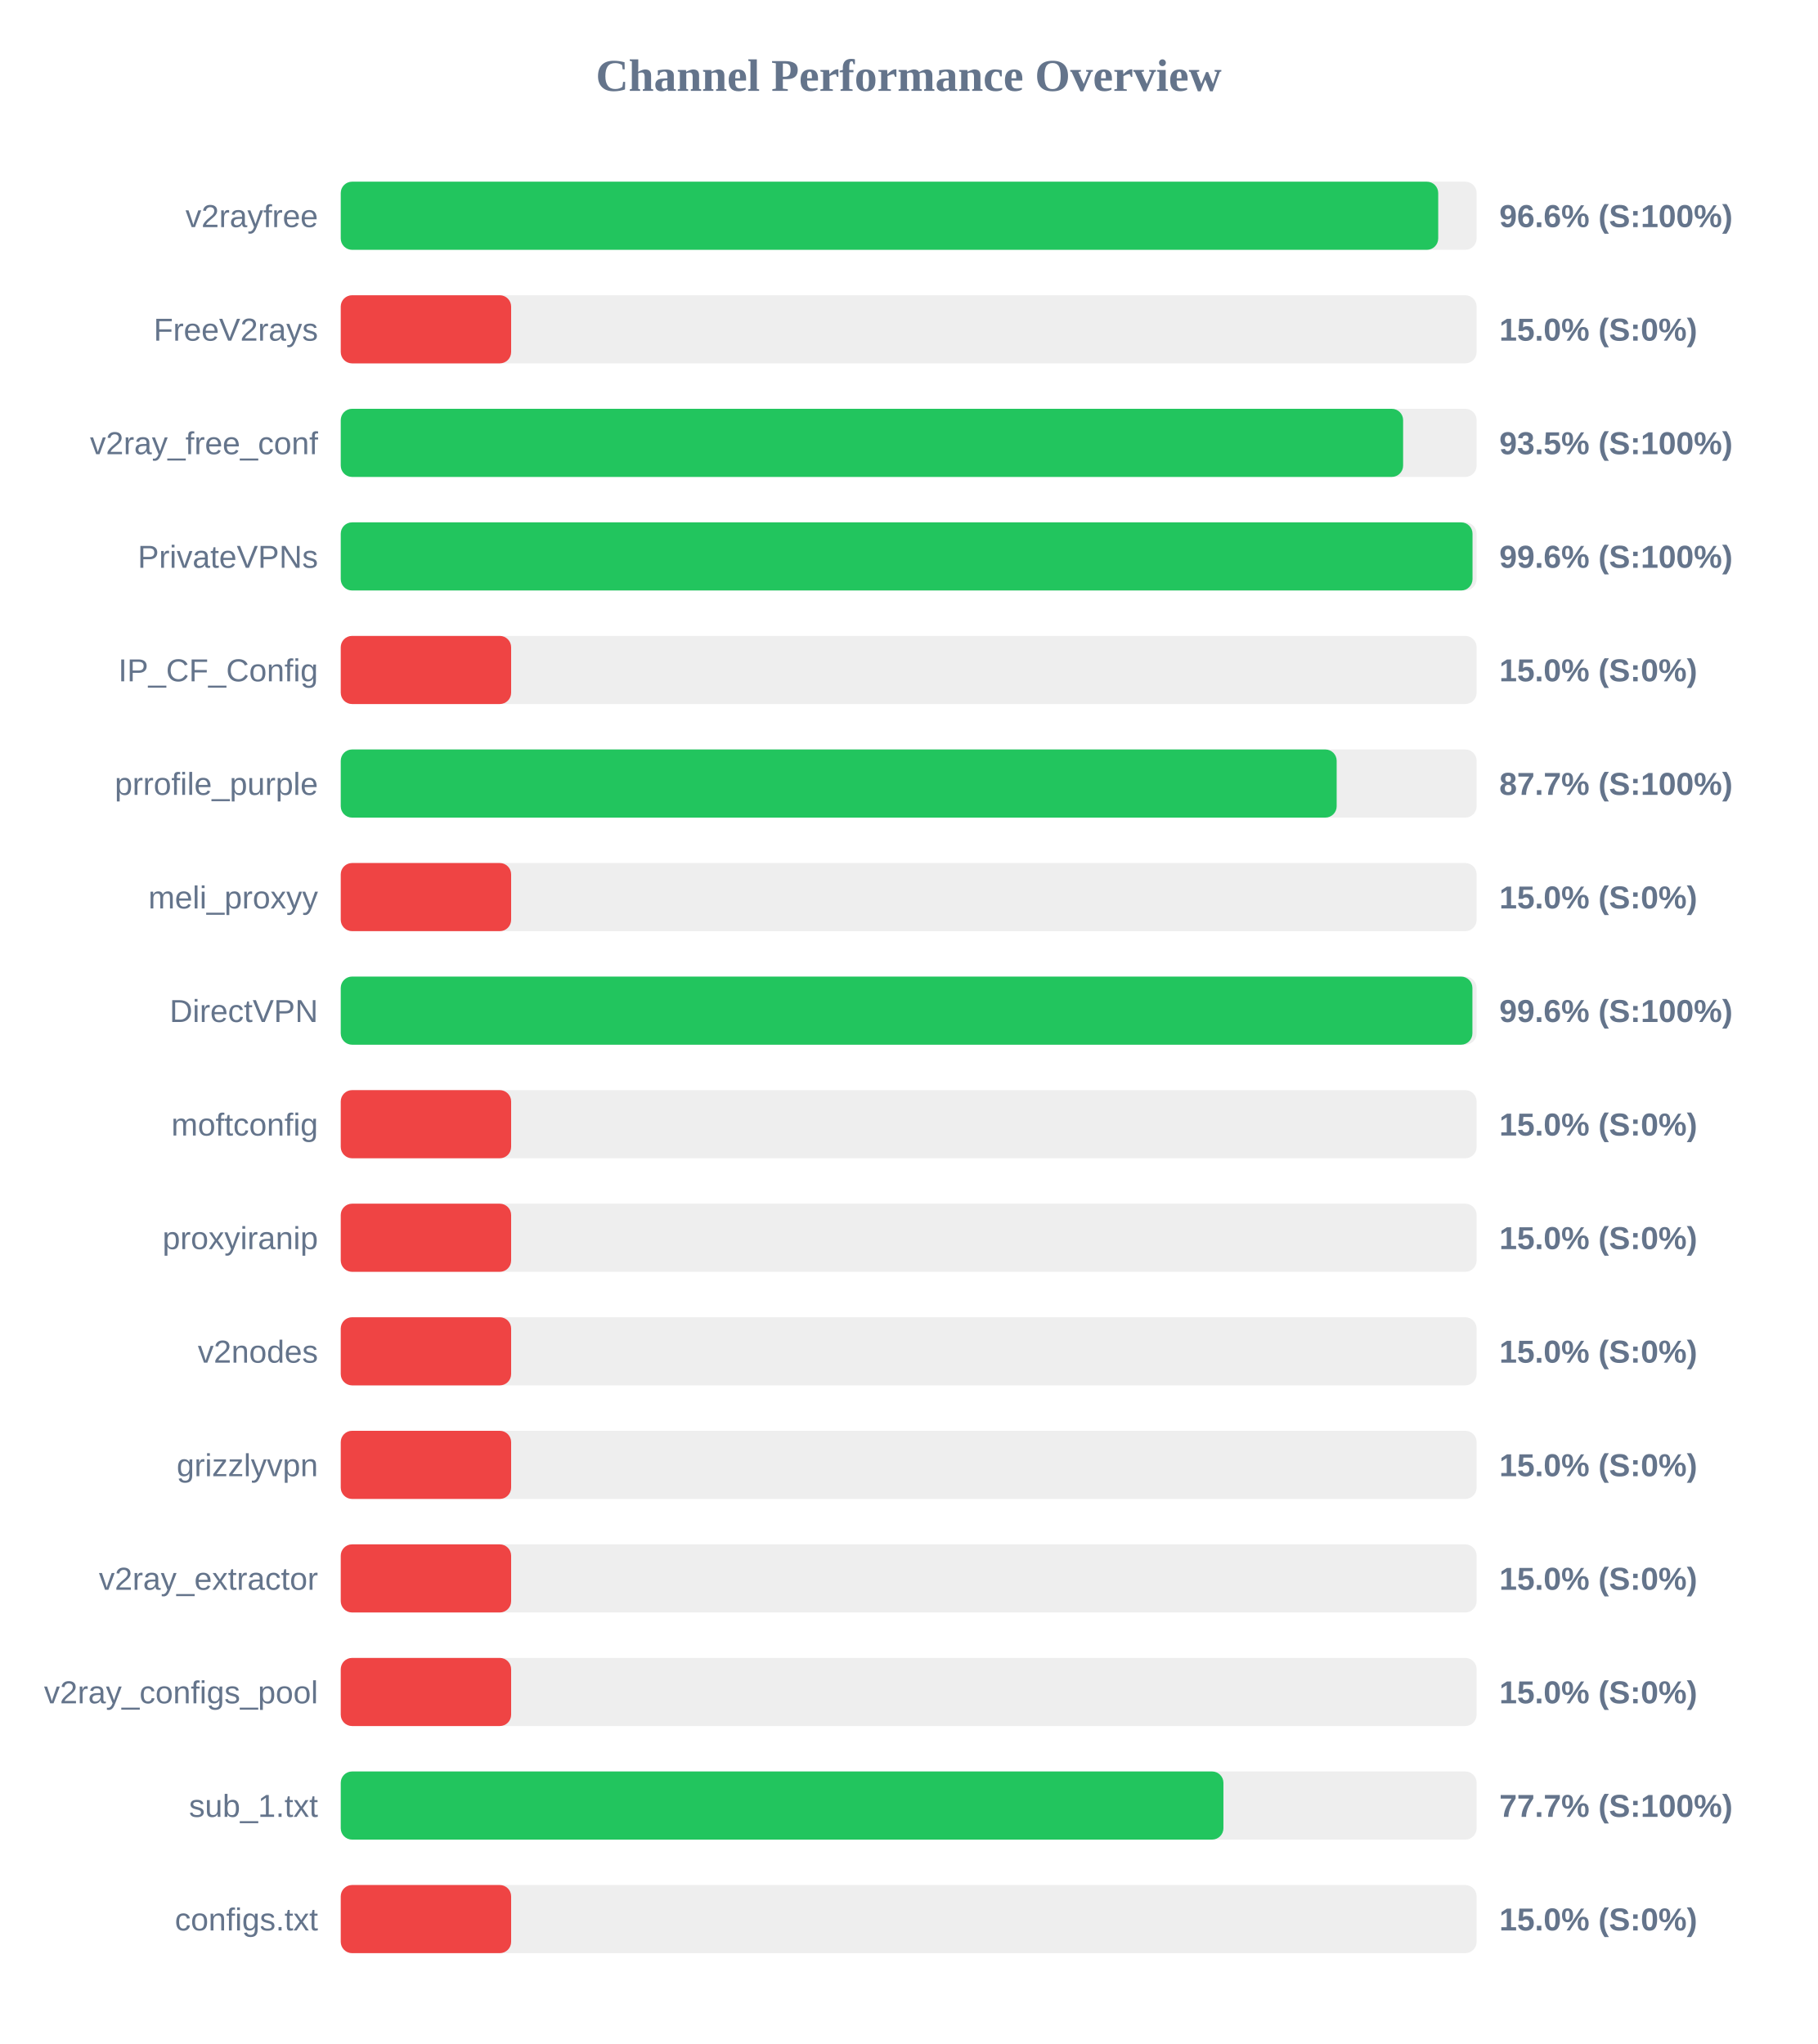
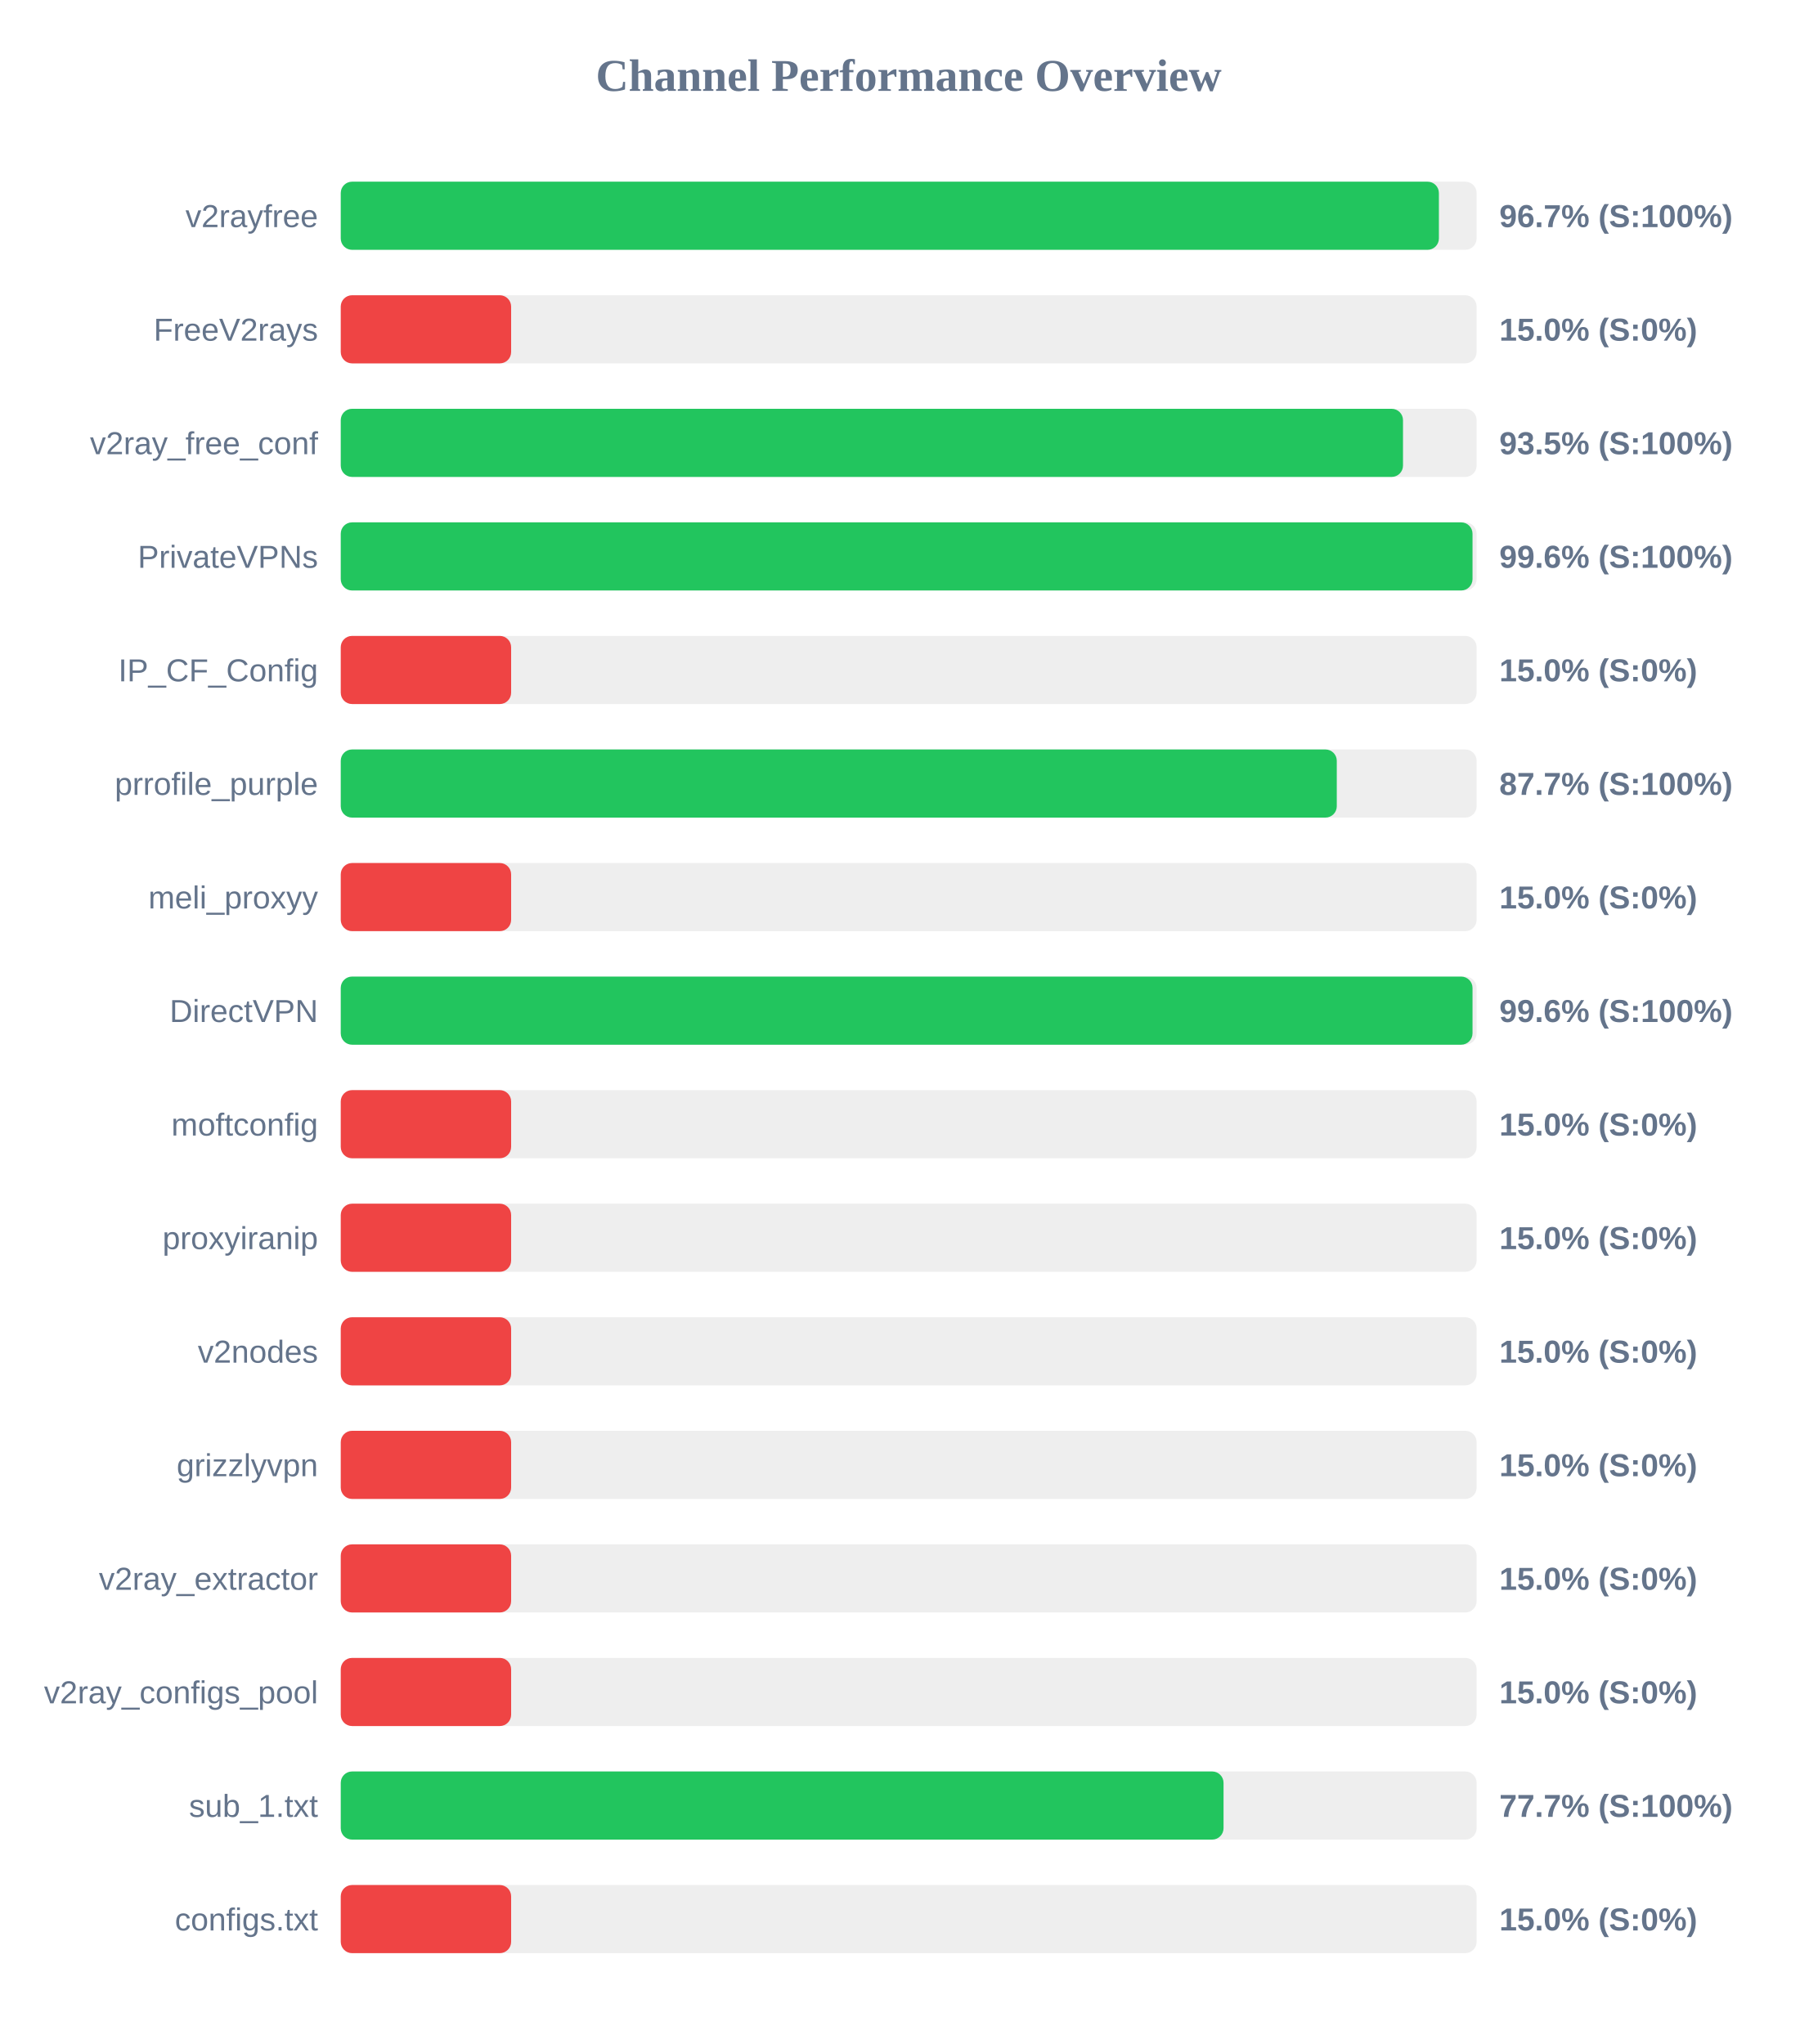
<svg xmlns="http://www.w3.org/2000/svg" width="800" height="900" version="1.1">
  <style>
        .row { font: 14px Arial; fill: #64748b; }
        .score { font: bold 14px Arial; fill: #64748b; }
    </style>
  <text x="400" y="40" text-anchor="middle" font-size="20px" font-weight="bold" fill="#64748b">Channel Performance Overview</text>
  <rect x="150" y="80" width="500" height="30" fill="#eee" rx="5" />
-   <rect x="150" y="80" width="483.1" height="30" fill="#22c55e" rx="5" />
+   <rect x="150" y="80" width="483.4" height="30" fill="#22c55e" rx="5" />
  <text x="140" y="100" text-anchor="end" class="row">v2rayfree</text>
-   <text x="660" y="100" text-anchor="start" class="score">96.6% (S:100%)</text>
+   <text x="660" y="100" text-anchor="start" class="score">96.7% (S:100%)</text>
  <rect x="150" y="130" width="500" height="30" fill="#eee" rx="5" />
  <rect x="150" y="130" width="75.0" height="30" fill="#ef4444" rx="5" />
  <text x="140" y="150" text-anchor="end" class="row">FreeV2rays</text>
  <text x="660" y="150" text-anchor="start" class="score">15.0% (S:0%)</text>
  <rect x="150" y="180" width="500" height="30" fill="#eee" rx="5" />
-   <rect x="150" y="180" width="467.65" height="30" fill="#22c55e" rx="5" />
+   <rect x="150" y="180" width="467.6" height="30" fill="#22c55e" rx="5" />
  <text x="140" y="200" text-anchor="end" class="row">v2ray_free_conf</text>
  <text x="660" y="200" text-anchor="start" class="score">93.5% (S:100%)</text>
  <rect x="150" y="230" width="500" height="30" fill="#eee" rx="5" />
  <rect x="150" y="230" width="498.2" height="30" fill="#22c55e" rx="5" />
  <text x="140" y="250" text-anchor="end" class="row">PrivateVPNs</text>
  <text x="660" y="250" text-anchor="start" class="score">99.6% (S:100%)</text>
  <rect x="150" y="280" width="500" height="30" fill="#eee" rx="5" />
  <rect x="150" y="280" width="75.0" height="30" fill="#ef4444" rx="5" />
  <text x="140" y="300" text-anchor="end" class="row">IP_CF_Config</text>
  <text x="660" y="300" text-anchor="start" class="score">15.0% (S:0%)</text>
  <rect x="150" y="330" width="500" height="30" fill="#eee" rx="5" />
-   <rect x="150" y="330" width="438.4" height="30" fill="#22c55e" rx="5" />
+   <rect x="150" y="330" width="438.45" height="30" fill="#22c55e" rx="5" />
  <text x="140" y="350" text-anchor="end" class="row">prrofile_purple</text>
  <text x="660" y="350" text-anchor="start" class="score">87.7% (S:100%)</text>
  <rect x="150" y="380" width="500" height="30" fill="#eee" rx="5" />
  <rect x="150" y="380" width="75.0" height="30" fill="#ef4444" rx="5" />
  <text x="140" y="400" text-anchor="end" class="row">meli_proxyy</text>
  <text x="660" y="400" text-anchor="start" class="score">15.0% (S:0%)</text>
  <rect x="150" y="430" width="500" height="30" fill="#eee" rx="5" />
-   <rect x="150" y="430" width="498.15" height="30" fill="#22c55e" rx="5" />
+   <rect x="150" y="430" width="498.2" height="30" fill="#22c55e" rx="5" />
  <text x="140" y="450" text-anchor="end" class="row">DirectVPN</text>
  <text x="660" y="450" text-anchor="start" class="score">99.6% (S:100%)</text>
  <rect x="150" y="480" width="500" height="30" fill="#eee" rx="5" />
  <rect x="150" y="480" width="75.0" height="30" fill="#ef4444" rx="5" />
  <text x="140" y="500" text-anchor="end" class="row">moftconfig</text>
  <text x="660" y="500" text-anchor="start" class="score">15.0% (S:0%)</text>
  <rect x="150" y="530" width="500" height="30" fill="#eee" rx="5" />
  <rect x="150" y="530" width="75.0" height="30" fill="#ef4444" rx="5" />
  <text x="140" y="550" text-anchor="end" class="row">proxyiranip</text>
  <text x="660" y="550" text-anchor="start" class="score">15.0% (S:0%)</text>
  <rect x="150" y="580" width="500" height="30" fill="#eee" rx="5" />
  <rect x="150" y="580" width="75.0" height="30" fill="#ef4444" rx="5" />
  <text x="140" y="600" text-anchor="end" class="row">v2nodes</text>
  <text x="660" y="600" text-anchor="start" class="score">15.0% (S:0%)</text>
  <rect x="150" y="630" width="500" height="30" fill="#eee" rx="5" />
  <rect x="150" y="630" width="75.0" height="30" fill="#ef4444" rx="5" />
  <text x="140" y="650" text-anchor="end" class="row">grizzlyvpn</text>
  <text x="660" y="650" text-anchor="start" class="score">15.0% (S:0%)</text>
  <rect x="150" y="680" width="500" height="30" fill="#eee" rx="5" />
  <rect x="150" y="680" width="75.0" height="30" fill="#ef4444" rx="5" />
  <text x="140" y="700" text-anchor="end" class="row">v2ray_extractor</text>
  <text x="660" y="700" text-anchor="start" class="score">15.0% (S:0%)</text>
  <rect x="150" y="730" width="500" height="30" fill="#eee" rx="5" />
  <rect x="150" y="730" width="75.0" height="30" fill="#ef4444" rx="5" />
  <text x="140" y="750" text-anchor="end" class="row">v2ray_configs_pool</text>
  <text x="660" y="750" text-anchor="start" class="score">15.0% (S:0%)</text>
  <rect x="150" y="780" width="500" height="30" fill="#eee" rx="5" />
-   <rect x="150" y="780" width="388.55" height="30" fill="#22c55e" rx="5" />
+   <rect x="150" y="780" width="388.6" height="30" fill="#22c55e" rx="5" />
  <text x="140" y="800" text-anchor="end" class="row">sub_1.txt</text>
  <text x="660" y="800" text-anchor="start" class="score">77.7% (S:100%)</text>
  <rect x="150" y="830" width="500" height="30" fill="#eee" rx="5" />
  <rect x="150" y="830" width="75.0" height="30" fill="#ef4444" rx="5" />
  <text x="140" y="850" text-anchor="end" class="row">configs.txt</text>
  <text x="660" y="850" text-anchor="start" class="score">15.0% (S:0%)</text>
</svg>
